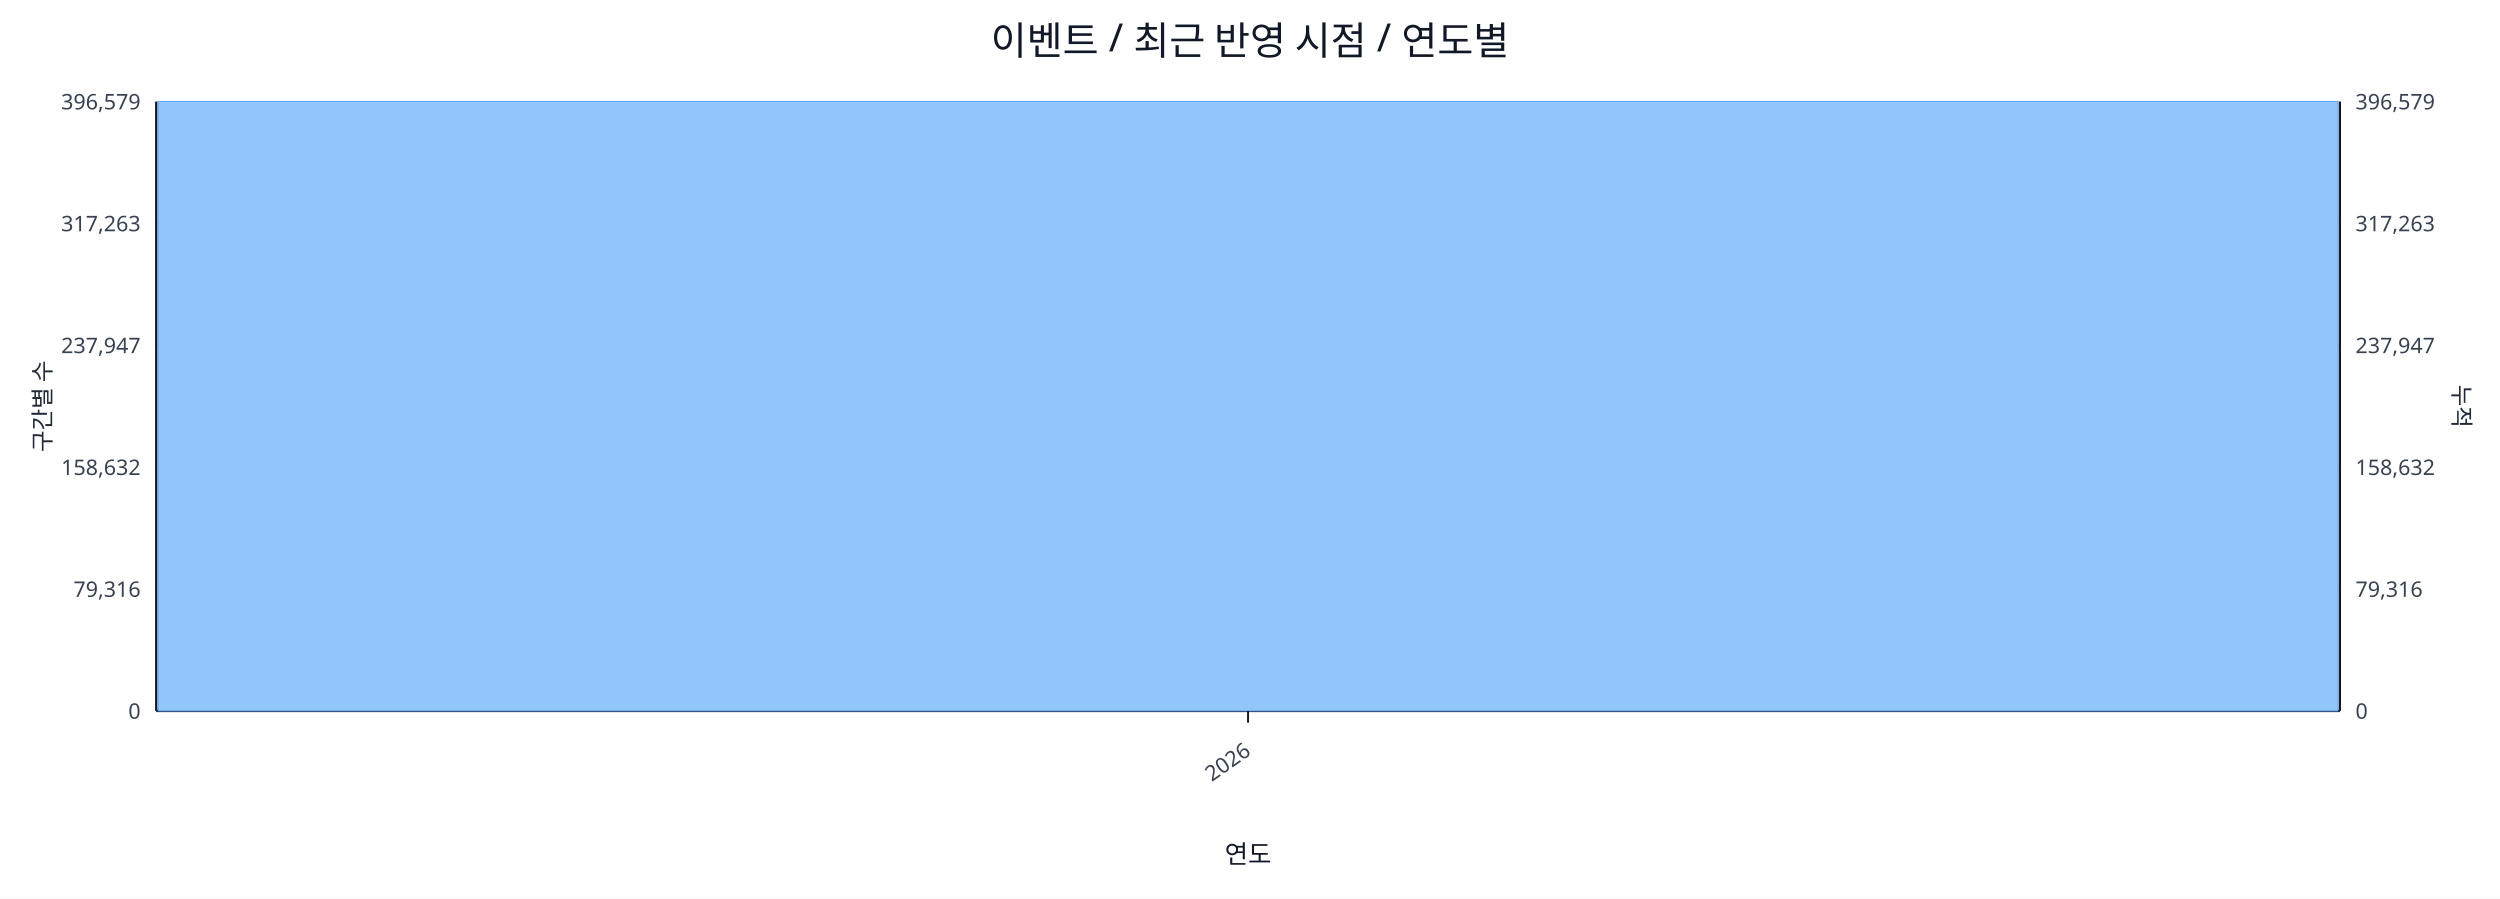
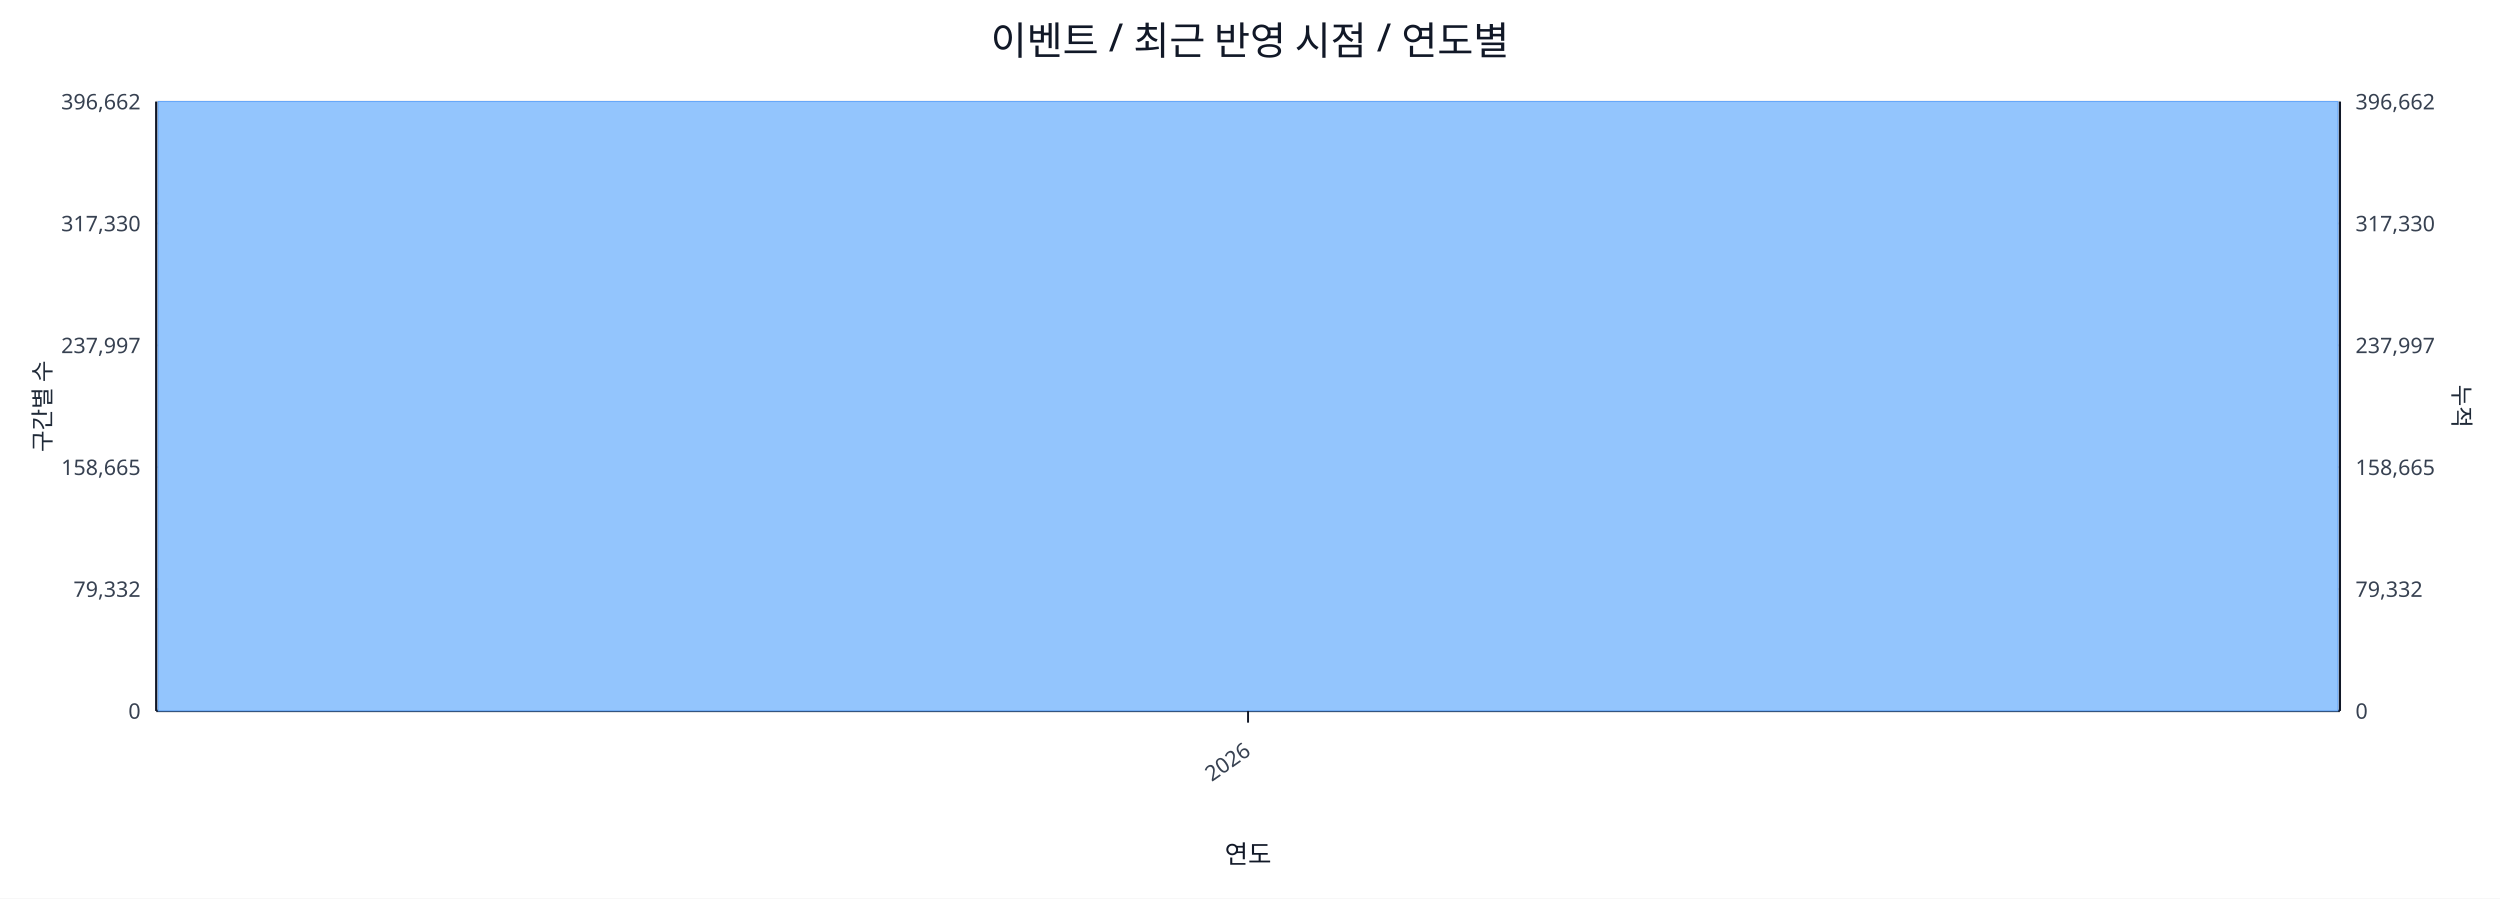
<svg xmlns="http://www.w3.org/2000/svg" width="1280" height="460" viewBox="0 0 1280 460">
  <rect x="0" y="0" width="100%" height="100%" fill="#ffffff" />
  <text x="640.0" y="28" font-size="20" text-anchor="middle" font-family="sans-serif" fill="#111827">이벤트 / 최근 반영 시점 / 연도별</text>
  <line x1="80.0" y1="52.0" x2="1198.0" y2="52.0" stroke="#e5e7eb" stroke-width="1" />
-   <text x="72.0" y="56.0" font-size="11" text-anchor="end" font-family="sans-serif" fill="#374151">396,579</text>
-   <text x="1206.0" y="56.0" font-size="11" text-anchor="start" font-family="sans-serif" fill="#374151">396,579</text>
+   <text x="72.0" y="56.0" font-size="11" text-anchor="end" font-family="sans-serif" fill="#374151">396,662</text>
+   <text x="1206.0" y="56.0" font-size="11" text-anchor="start" font-family="sans-serif" fill="#374151">396,662</text>
  <line x1="80.0" y1="114.4" x2="1198.0" y2="114.4" stroke="#e5e7eb" stroke-width="1" />
-   <text x="72.0" y="118.4" font-size="11" text-anchor="end" font-family="sans-serif" fill="#374151">317,263</text>
-   <text x="1206.0" y="118.4" font-size="11" text-anchor="start" font-family="sans-serif" fill="#374151">317,263</text>
+   <text x="72.0" y="118.4" font-size="11" text-anchor="end" font-family="sans-serif" fill="#374151">317,330</text>
+   <text x="1206.0" y="118.4" font-size="11" text-anchor="start" font-family="sans-serif" fill="#374151">317,330</text>
  <line x1="80.0" y1="176.8" x2="1198.0" y2="176.8" stroke="#e5e7eb" stroke-width="1" />
-   <text x="72.0" y="180.8" font-size="11" text-anchor="end" font-family="sans-serif" fill="#374151">237,947</text>
-   <text x="1206.0" y="180.8" font-size="11" text-anchor="start" font-family="sans-serif" fill="#374151">237,947</text>
+   <text x="72.0" y="180.8" font-size="11" text-anchor="end" font-family="sans-serif" fill="#374151">237,997</text>
+   <text x="1206.0" y="180.8" font-size="11" text-anchor="start" font-family="sans-serif" fill="#374151">237,997</text>
  <line x1="80.0" y1="239.2" x2="1198.0" y2="239.2" stroke="#e5e7eb" stroke-width="1" />
-   <text x="72.0" y="243.2" font-size="11" text-anchor="end" font-family="sans-serif" fill="#374151">158,632</text>
-   <text x="1206.0" y="243.2" font-size="11" text-anchor="start" font-family="sans-serif" fill="#374151">158,632</text>
+   <text x="72.0" y="243.2" font-size="11" text-anchor="end" font-family="sans-serif" fill="#374151">158,665</text>
+   <text x="1206.0" y="243.2" font-size="11" text-anchor="start" font-family="sans-serif" fill="#374151">158,665</text>
  <line x1="80.0" y1="301.6" x2="1198.0" y2="301.6" stroke="#e5e7eb" stroke-width="1" />
-   <text x="72.0" y="305.6" font-size="11" text-anchor="end" font-family="sans-serif" fill="#374151">79,316</text>
-   <text x="1206.0" y="305.6" font-size="11" text-anchor="start" font-family="sans-serif" fill="#374151">79,316</text>
+   <text x="72.0" y="305.6" font-size="11" text-anchor="end" font-family="sans-serif" fill="#374151">79,332</text>
+   <text x="1206.0" y="305.6" font-size="11" text-anchor="start" font-family="sans-serif" fill="#374151">79,332</text>
  <line x1="80.0" y1="364.0" x2="1198.0" y2="364.0" stroke="#e5e7eb" stroke-width="1" />
  <text x="72.0" y="368.0" font-size="11" text-anchor="end" font-family="sans-serif" fill="#374151">0</text>
  <text x="1206.0" y="368.0" font-size="11" text-anchor="start" font-family="sans-serif" fill="#374151">0</text>
  <line x1="80.0" y1="364.0" x2="1198.0" y2="364.0" stroke="#111827" stroke-width="1.2" />
  <line x1="80.0" y1="52.0" x2="80.0" y2="364.0" stroke="#111827" stroke-width="1.2" />
  <line x1="1198.0" y1="52.0" x2="1198.0" y2="364.0" stroke="#111827" stroke-width="1.2" />
  <rect x="81.0" y="52.0" width="1116.0" height="312.0" fill="#93c5fd" stroke="#60a5fa" stroke-width="0.5" />
  <polyline fill="none" stroke="#ef4444" stroke-width="2" points="639.0,52.0" />
  <line x1="639.0" y1="364.0" x2="639.0" y2="370.0" stroke="#111827" stroke-width="1" />
  <text x="641.0" y="386.0" font-size="11" text-anchor="end" transform="rotate(-35 641.0 386.0)" font-family="sans-serif" fill="#374151">2026</text>
  <text x="26" y="208.0" font-size="12" transform="rotate(-90 26 208.0)" text-anchor="middle" font-family="sans-serif" fill="#1f2937">구간별 수</text>
  <text x="1256.0" y="208.0" font-size="12" transform="rotate(90 1256.0 208.0)" text-anchor="middle" font-family="sans-serif" fill="#1f2937">누적</text>
  <text x="639.0" y="442.0" font-size="13" text-anchor="middle" font-family="sans-serif" fill="#111827">연도</text>
</svg>
